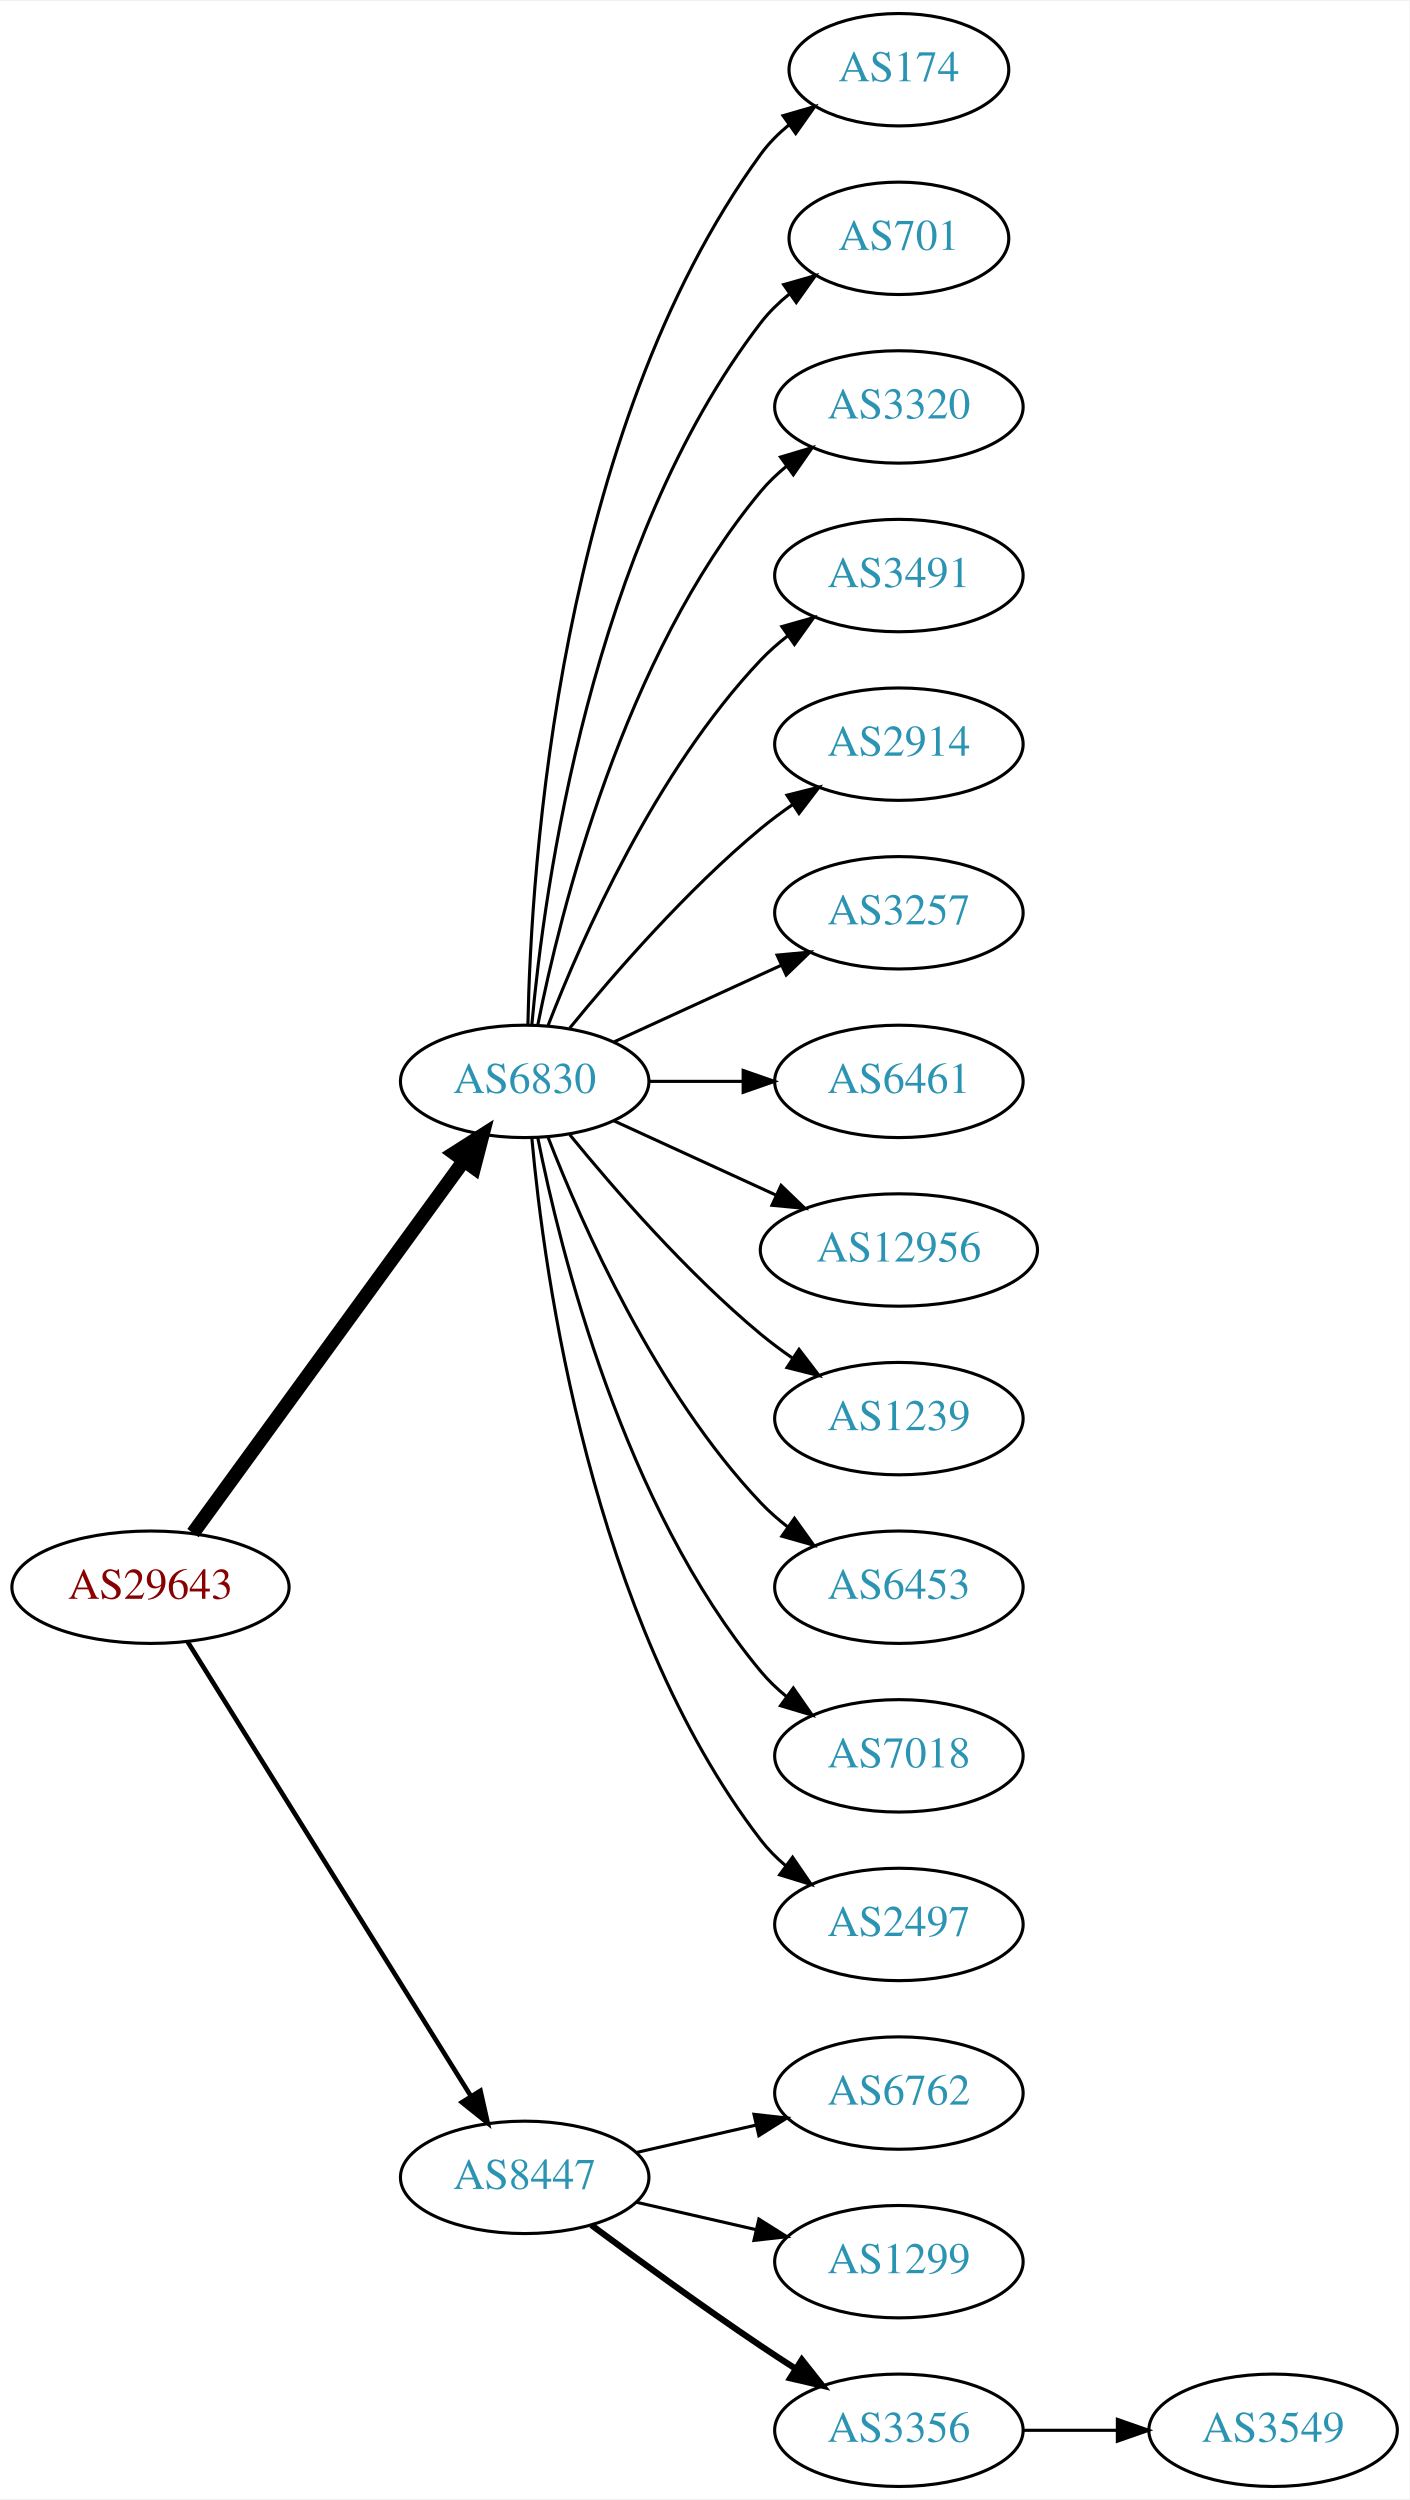
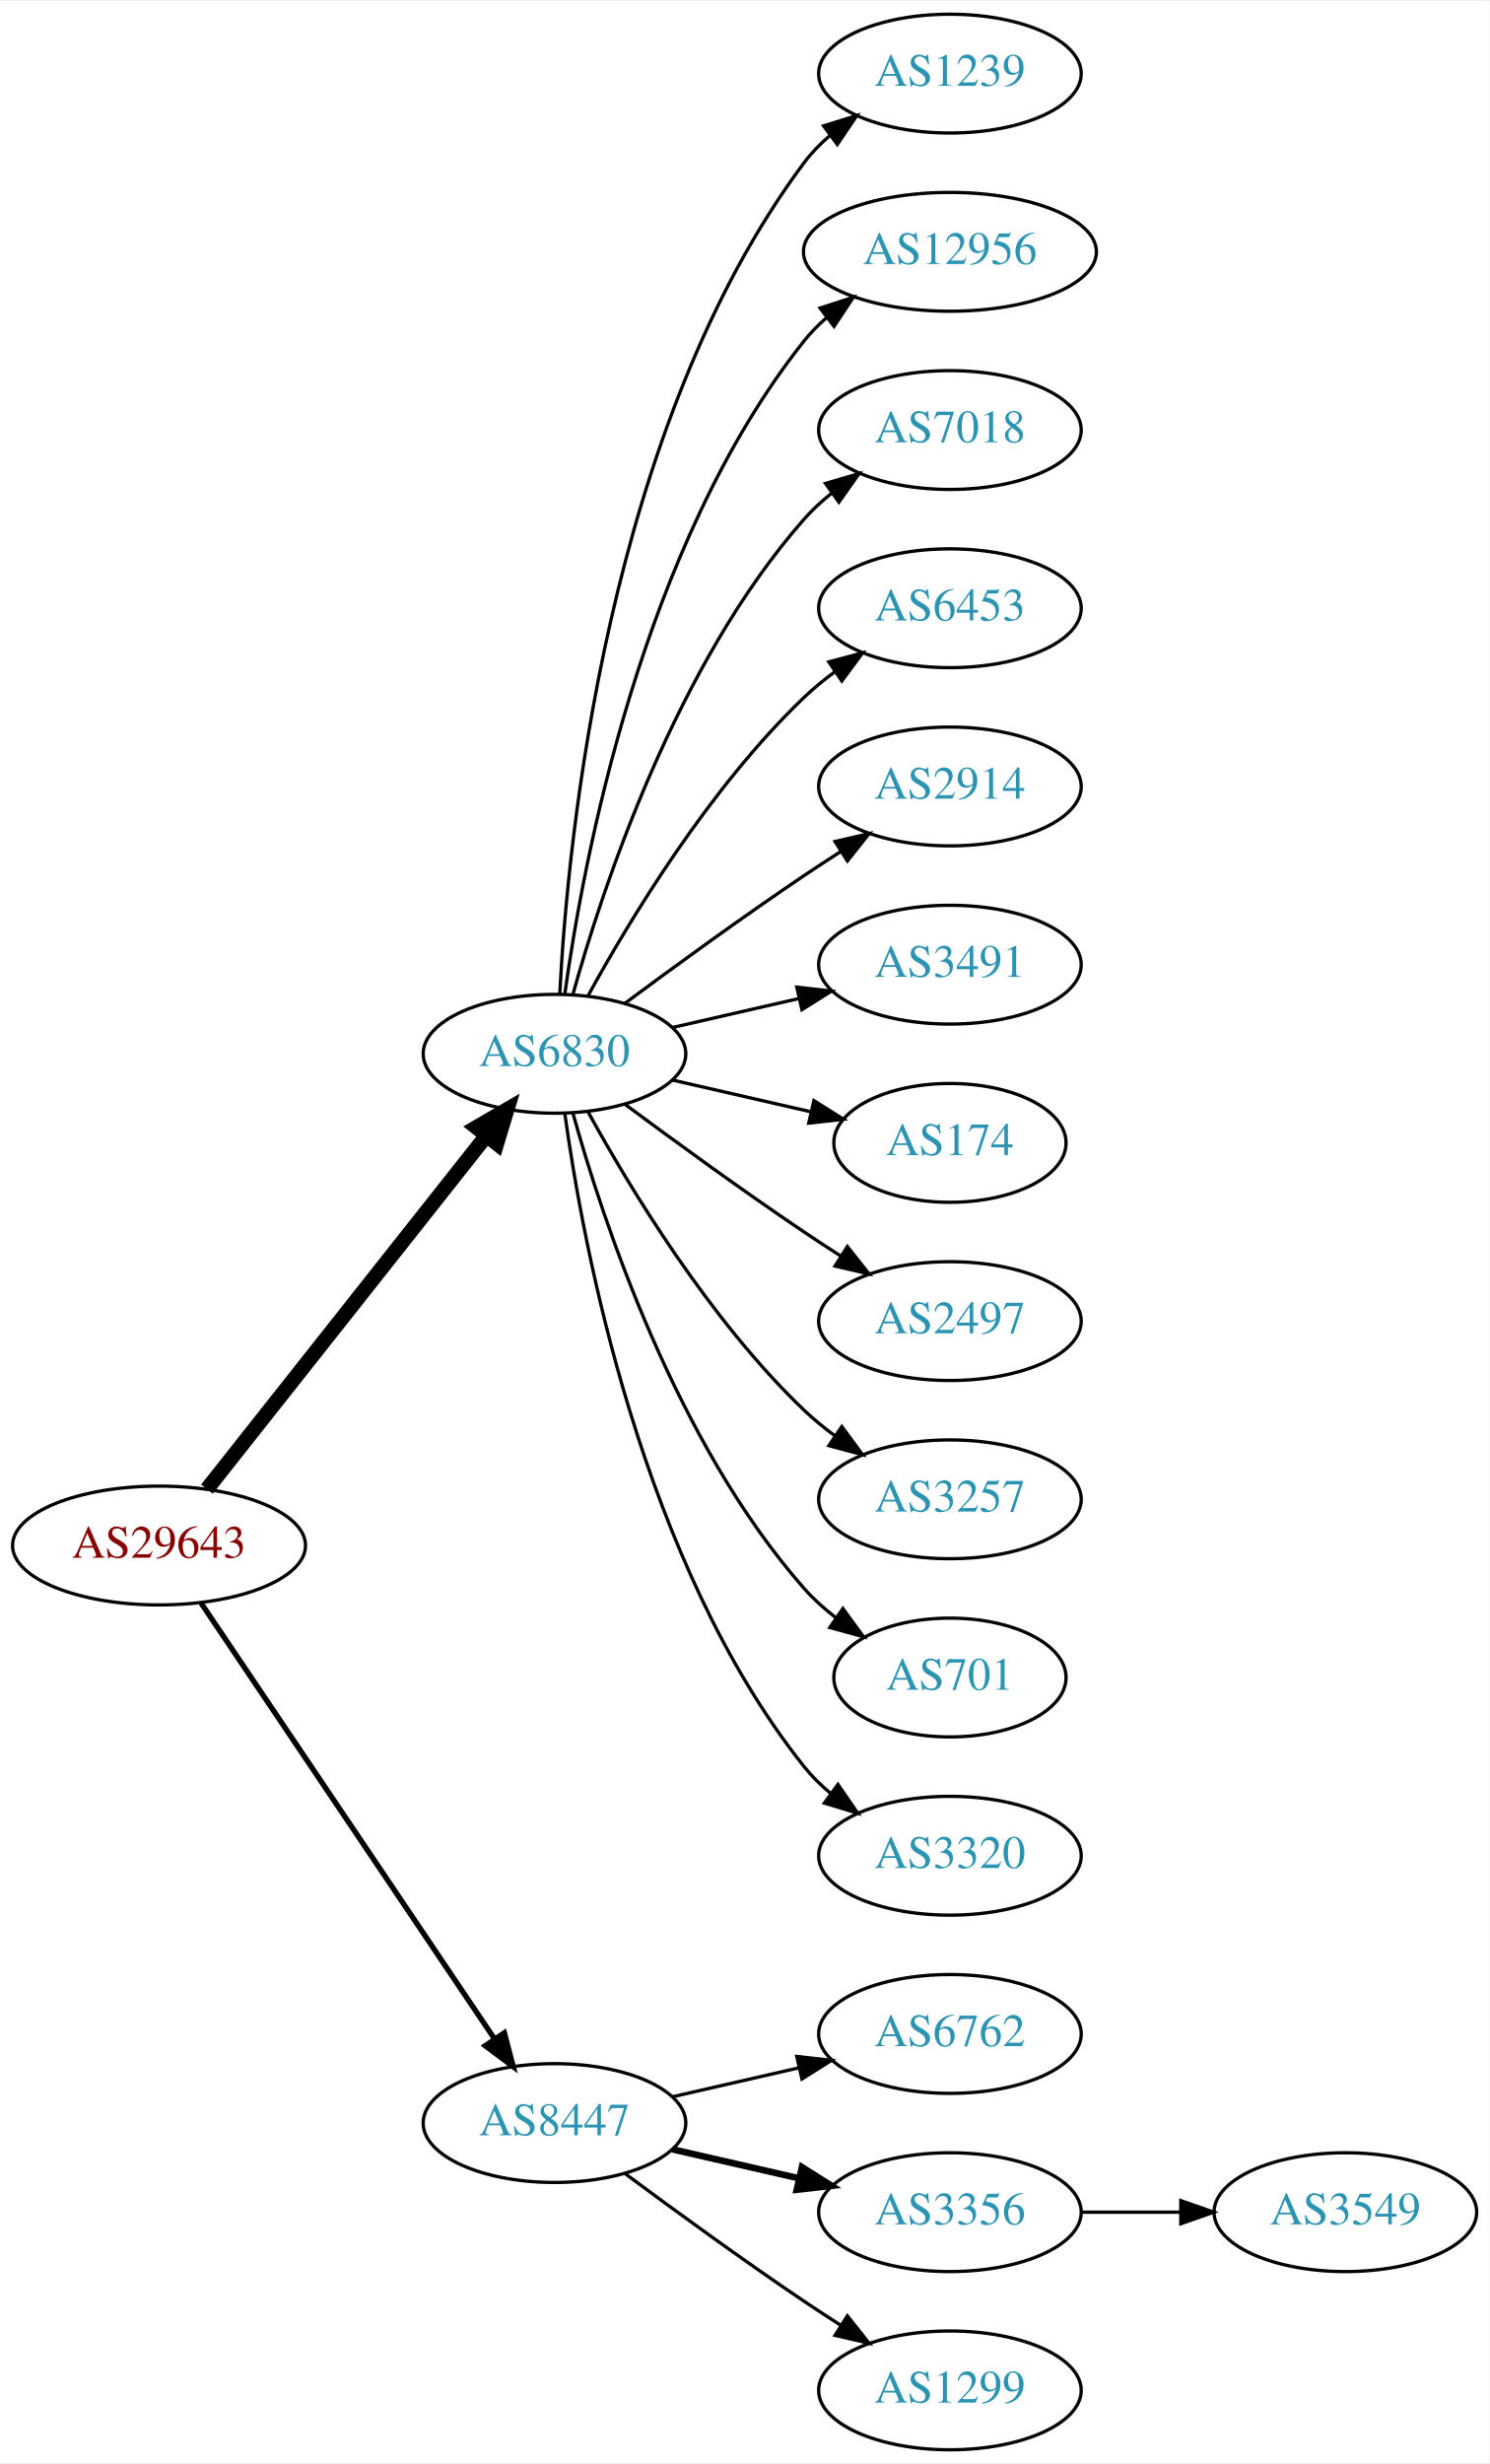
- <svg xmlns="http://www.w3.org/2000/svg" xmlns:xlink="http://www.w3.org/1999/xlink" width="451pt" height="800pt" viewBox="0.00 0.00 451.37 800.00">
-   <g id="graph0" class="graph" transform="scale(1 1) rotate(0) translate(4 796)">
-     <polygon fill="white" stroke="none" points="-4,4 -4,-796 447.37,-796 447.37,4 -4,4" />
+ <svg xmlns="http://www.w3.org/2000/svg" xmlns:xlink="http://www.w3.org/1999/xlink" width="451pt" height="746pt" viewBox="0.00 0.00 451.37 746.00">
+   <g id="graph0" class="graph" transform="scale(1 1) rotate(0) translate(4 742)">
+     <polygon fill="white" stroke="none" points="-4,4 -4,-742 447.37,-742 447.37,4 -4,4" />
    <g id="node1" class="node">
      <g id="a_node1">
        <a xlink:href="/asn/29643" xlink:title="AS29643 ~ kb-endlos Kroiss and Bichler GmbH [AT]">
-           <ellipse fill="#ffffff" stroke="black" cx="44.196" cy="-288" rx="44.393" ry="18" />
-           <text text-anchor="middle" x="44.196" y="-284.3" font-family="Times,serif" font-size="14.00" fill="#880000">AS29643</text>
+           <ellipse fill="#ffffff" stroke="black" cx="44.196" cy="-274" rx="44.393" ry="18" />
+           <text text-anchor="middle" x="44.196" y="-270.3" font-family="Times,serif" font-size="14.00" fill="#880000">AS29643</text>
        </a>
      </g>
    </g>
    <g id="node2" class="node">
      <g id="a_node2">
        <a xlink:href="/asn/6830" xlink:title="AS6830 ~ LGI-UPC [AT]">
-           <ellipse fill="#ffffff" stroke="black" cx="164.039" cy="-450" rx="39.794" ry="18" />
-           <text text-anchor="middle" x="164.039" y="-446.3" font-family="Times,serif" font-size="14.00" fill="#2c94b3">AS6830</text>
+           <ellipse fill="#ffffff" stroke="black" cx="164.039" cy="-423" rx="39.794" ry="18" />
+           <text text-anchor="middle" x="164.039" y="-419.3" font-family="Times,serif" font-size="14.00" fill="#2c94b3">AS6830</text>
        </a>
      </g>
    </g>
    <g id="edge1" class="edge">
-       <path fill="none" stroke="black" stroke-width="4.5" d="M57.807,-305.337C78.628,-333.96 120.29,-391.233 144.479,-424.486" />
-       <polygon fill="black" stroke="black" stroke-width="4.5" points="141.451,-427.017 150.518,-432.788 147.82,-422.385 141.451,-427.017" />
+       <path fill="none" stroke="black" stroke-width="4.5" d="M58.714,-291.092C79.492,-317.364 119.383,-367.802 143.365,-398.125" />
+       <polygon fill="black" stroke="black" stroke-width="4.5" points="140.387,-400.706 149.678,-406.107 146.563,-395.821 140.387,-400.706" />
    </g>
    <g id="node3" class="node">
      <g id="a_node3">
        <a xlink:href="/asn/8447" xlink:title="AS8447 ~ A1 Telekom Austria AG [AT]">
          <ellipse fill="#ffffff" stroke="black" cx="164.039" cy="-99" rx="39.794" ry="18" />
          <text text-anchor="middle" x="164.039" y="-95.3" font-family="Times,serif" font-size="14.00" fill="#2c94b3">AS8447</text>
        </a>
      </g>
    </g>
    <g id="edge2" class="edge">
-       <path fill="none" stroke="black" stroke-width="1.5" d="M56.071,-270.558C76.855,-237.225 122.315,-164.314 146.744,-125.134" />
-       <polygon fill="black" stroke="black" stroke-width="1.5" points="149.869,-126.737 152.19,-116.4 143.929,-123.034 149.869,-126.737" />
+       <path fill="none" stroke="black" stroke-width="1.636" d="M56.926,-256.581C77.803,-225.578 121.491,-160.699 145.794,-124.608" />
+       <polygon fill="black" stroke="black" stroke-width="1.636" points="148.847,-126.341 151.53,-116.091 143.041,-122.431 148.847,-126.341" />
    </g>
    <g id="node4" class="node">
      <g id="a_node4">
-         <a xlink:href="/asn/174" xlink:title="AS174 ~ Cogent Communications [US]">
-           <ellipse fill="#ffffff" stroke="black" cx="283.881" cy="-774" rx="35.194" ry="18" />
-           <text text-anchor="middle" x="283.881" y="-770.3" font-family="Times,serif" font-size="14.00" fill="#2c94b3">AS174</text>
+         <a xlink:href="/asn/1239" xlink:title="AS1239 ~ Sprint [US]">
+           <ellipse fill="#ffffff" stroke="black" cx="283.881" cy="-720" rx="39.794" ry="18" />
+           <text text-anchor="middle" x="283.881" y="-716.3" font-family="Times,serif" font-size="14.00" fill="#2c94b3">AS1239</text>
        </a>
      </g>
    </g>
    <g id="edge3" class="edge">
-       <path fill="none" stroke="black" d="M165.071,-468.337C166.044,-518.079 174.763,-657.806 239.685,-747 242.203,-750.459 245.311,-753.575 248.698,-756.354" />
-       <polygon fill="black" stroke="black" points="246.778,-759.284 256.956,-762.229 250.837,-753.58 246.778,-759.284" />
+       <path fill="none" stroke="black" d="M165.63,-441.023C168.007,-487.412 179.925,-612.893 239.685,-693 241.933,-696.013 244.624,-698.769 247.551,-701.272" />
+       <polygon fill="black" stroke="black" points="245.582,-704.169 255.702,-707.303 249.746,-698.542 245.582,-704.169" />
    </g>
    <g id="node5" class="node">
      <g id="a_node5">
-         <a xlink:href="/asn/701" xlink:title="AS701 ~ UUNET [US]">
-           <ellipse fill="#ffffff" stroke="black" cx="283.881" cy="-720" rx="35.194" ry="18" />
-           <text text-anchor="middle" x="283.881" y="-716.3" font-family="Times,serif" font-size="14.00" fill="#2c94b3">AS701</text>
+         <a xlink:href="/asn/12956" xlink:title="AS12956 ~ TELXIUS [ES]">
+           <ellipse fill="#ffffff" stroke="black" cx="283.881" cy="-666" rx="44.393" ry="18" />
+           <text text-anchor="middle" x="283.881" y="-662.3" font-family="Times,serif" font-size="14.00" fill="#2c94b3">AS12956</text>
        </a>
      </g>
    </g>
    <g id="edge4" class="edge">
-       <path fill="none" stroke="black" d="M166.323,-468.117C170.221,-511.332 185.238,-622.131 239.685,-693 242.292,-696.393 245.455,-699.467 248.873,-702.223" />
-       <polygon fill="black" stroke="black" points="246.976,-705.168 257.164,-708.073 251.011,-699.448 246.976,-705.168" />
+       <path fill="none" stroke="black" d="M167.178,-441.17C172.678,-480.974 190.504,-577.233 239.685,-639 241.723,-641.56 244.075,-643.944 246.606,-646.149" />
+       <polygon fill="black" stroke="black" points="244.527,-648.965 254.608,-652.227 248.762,-643.391 244.527,-648.965" />
    </g>
    <g id="node6" class="node">
      <g id="a_node6">
-         <a xlink:href="/asn/3320" xlink:title="AS3320 ~ DTAG [DE]">
-           <ellipse fill="#ffffff" stroke="black" cx="283.881" cy="-666" rx="39.794" ry="18" />
-           <text text-anchor="middle" x="283.881" y="-662.3" font-family="Times,serif" font-size="14.00" fill="#2c94b3">AS3320</text>
+         <a xlink:href="/asn/7018" xlink:title="AS7018 ~ AT&amp;T Services, Inc. [US]">
+           <ellipse fill="#ffffff" stroke="black" cx="283.881" cy="-612" rx="39.794" ry="18" />
+           <text text-anchor="middle" x="283.881" y="-608.3" font-family="Times,serif" font-size="14.00" fill="#2c94b3">AS7018</text>
        </a>
      </g>
    </g>
    <g id="edge5" class="edge">
-       <path fill="none" stroke="black" d="M168.237,-468.073C175.401,-504.141 195.675,-586.125 239.685,-639 242.09,-641.889 244.886,-644.563 247.879,-647.013" />
-       <polygon fill="black" stroke="black" points="245.967,-649.95 256.122,-652.973 250.069,-644.277 245.967,-649.95" />
+       <path fill="none" stroke="black" d="M169.612,-440.946C178.517,-472.995 200.801,-540.842 239.685,-585 242.169,-587.821 245.019,-590.449 248.044,-592.871" />
+       <polygon fill="black" stroke="black" points="246.162,-595.828 256.334,-598.791 250.23,-590.131 246.162,-595.828" />
    </g>
    <g id="node7" class="node">
      <g id="a_node7">
-         <a xlink:href="/asn/3491" xlink:title="AS3491 ~ PCCW Global, Inc. [US]">
-           <ellipse fill="#ffffff" stroke="black" cx="283.881" cy="-612" rx="39.794" ry="18" />
-           <text text-anchor="middle" x="283.881" y="-608.3" font-family="Times,serif" font-size="14.00" fill="#2c94b3">AS3491</text>
+         <a xlink:href="/asn/6453" xlink:title="AS6453 ~ TATA COMMUNICATIONS (AMERICA) INC [US]">
+           <ellipse fill="#ffffff" stroke="black" cx="283.881" cy="-558" rx="39.794" ry="18" />
+           <text text-anchor="middle" x="283.881" y="-554.3" font-family="Times,serif" font-size="14.00" fill="#2c94b3">AS6453</text>
        </a>
      </g>
    </g>
    <g id="edge6" class="edge">
-       <path fill="none" stroke="black" d="M171.562,-467.994C182.312,-495.728 205.969,-549.429 239.685,-585 242.271,-587.728 245.188,-590.294 248.257,-592.677" />
-       <polygon fill="black" stroke="black" points="246.411,-595.658 256.605,-598.543 250.435,-589.93 246.411,-595.658" />
+       <path fill="none" stroke="black" d="M174.28,-440.713C186.825,-463.561 211.002,-503.611 239.685,-531 242.553,-533.739 245.742,-536.347 249.051,-538.785" />
+       <polygon fill="black" stroke="black" points="247.175,-541.742 257.411,-544.477 251.114,-535.956 247.175,-541.742" />
    </g>
    <g id="node8" class="node">
      <g id="a_node8">
        <a xlink:href="/asn/2914" xlink:title="AS2914 ~ NTT America, Inc. [US]">
-           <ellipse fill="#ffffff" stroke="black" cx="283.881" cy="-558" rx="39.794" ry="18" />
-           <text text-anchor="middle" x="283.881" y="-554.3" font-family="Times,serif" font-size="14.00" fill="#2c94b3">AS2914</text>
+           <ellipse fill="#ffffff" stroke="black" cx="283.881" cy="-504" rx="39.794" ry="18" />
+           <text text-anchor="middle" x="283.881" y="-500.3" font-family="Times,serif" font-size="14.00" fill="#2c94b3">AS2914</text>
        </a>
      </g>
    </g>
    <g id="edge7" class="edge">
-       <path fill="none" stroke="black" d="M178.458,-467.065C192.572,-484.375 215.987,-511.345 239.685,-531 242.901,-533.668 246.402,-536.27 249.972,-538.741" />
-       <polygon fill="black" stroke="black" points="248.05,-541.666 258.329,-544.236 251.896,-535.817 248.05,-541.666" />
+       <path fill="none" stroke="black" d="M185.369,-438.277C200.231,-449.304 220.976,-464.407 239.685,-477 243.234,-479.389 246.984,-481.839 250.733,-484.242" />
+       <polygon fill="black" stroke="black" points="249.059,-487.325 259.381,-489.712 252.801,-481.409 249.059,-487.325" />
    </g>
    <g id="node9" class="node">
      <g id="a_node9">
-         <a xlink:href="/asn/3257" xlink:title="AS3257 ~ GTT [DE]">
-           <ellipse fill="#ffffff" stroke="black" cx="283.881" cy="-504" rx="39.794" ry="18" />
-           <text text-anchor="middle" x="283.881" y="-500.3" font-family="Times,serif" font-size="14.00" fill="#2c94b3">AS3257</text>
+         <a xlink:href="/asn/3491" xlink:title="AS3491 ~ PCCW Global, Inc. [US]">
+           <ellipse fill="#ffffff" stroke="black" cx="283.881" cy="-450" rx="39.794" ry="18" />
+           <text text-anchor="middle" x="283.881" y="-446.3" font-family="Times,serif" font-size="14.00" fill="#2c94b3">AS3491</text>
        </a>
      </g>
    </g>
    <g id="edge8" class="edge">
-       <path fill="none" stroke="black" d="M192.667,-462.661C208.624,-469.973 228.895,-479.261 246.178,-487.181" />
-       <polygon fill="black" stroke="black" points="244.876,-490.435 255.425,-491.419 247.793,-484.071 244.876,-490.435" />
+       <path fill="none" stroke="black" d="M199.758,-430.955C211.758,-433.704 225.379,-436.825 238.071,-439.733" />
+       <polygon fill="black" stroke="black" points="237.474,-443.187 248.003,-442.009 239.037,-436.364 237.474,-443.187" />
    </g>
    <g id="node10" class="node">
      <g id="a_node10">
-         <a xlink:href="/asn/6461" xlink:title="AS6461 ~ Zayo Bandwidth [US]">
-           <ellipse fill="#ffffff" stroke="black" cx="283.881" cy="-450" rx="39.794" ry="18" />
-           <text text-anchor="middle" x="283.881" y="-446.3" font-family="Times,serif" font-size="14.00" fill="#2c94b3">AS6461</text>
+         <a xlink:href="/asn/174" xlink:title="AS174 ~ Cogent Communications [US]">
+           <ellipse fill="#ffffff" stroke="black" cx="283.881" cy="-396" rx="35.194" ry="18" />
+           <text text-anchor="middle" x="283.881" y="-392.3" font-family="Times,serif" font-size="14.00" fill="#2c94b3">AS174</text>
        </a>
      </g>
    </g>
    <g id="edge9" class="edge">
-       <path fill="none" stroke="black" d="M203.951,-450C213.505,-450 223.854,-450 233.817,-450" />
-       <polygon fill="black" stroke="black" points="234.009,-453.5 244.009,-450 234.009,-446.5 234.009,-453.5" />
+       <path fill="none" stroke="black" d="M199.758,-415.045C212.85,-412.045 227.873,-408.604 241.513,-405.478" />
+       <polygon fill="black" stroke="black" points="242.655,-408.807 251.621,-403.162 241.091,-401.984 242.655,-408.807" />
    </g>
    <g id="node11" class="node">
      <g id="a_node11">
-         <a xlink:href="/asn/12956" xlink:title="AS12956 ~ TELXIUS [ES]">
-           <ellipse fill="#ffffff" stroke="black" cx="283.881" cy="-396" rx="44.393" ry="18" />
-           <text text-anchor="middle" x="283.881" y="-392.3" font-family="Times,serif" font-size="14.00" fill="#2c94b3">AS12956</text>
+         <a xlink:href="/asn/2497" xlink:title="AS2497 ~ Internet Initiative Japan Inc. [JP]">
+           <ellipse fill="#ffffff" stroke="black" cx="283.881" cy="-342" rx="39.794" ry="18" />
+           <text text-anchor="middle" x="283.881" y="-338.3" font-family="Times,serif" font-size="14.00" fill="#2c94b3">AS2497</text>
        </a>
      </g>
    </g>
    <g id="edge10" class="edge">
-       <path fill="none" stroke="black" d="M192.667,-437.339C208.165,-430.238 227.732,-421.272 244.678,-413.506" />
-       <polygon fill="black" stroke="black" points="246.148,-416.683 253.781,-409.335 243.232,-410.319 246.148,-416.683" />
+       <path fill="none" stroke="black" d="M185.369,-407.723C200.231,-396.696 220.976,-381.593 239.685,-369 243.234,-366.611 246.984,-364.161 250.733,-361.758" />
+       <polygon fill="black" stroke="black" points="252.801,-364.591 259.381,-356.288 249.059,-358.675 252.801,-364.591" />
    </g>
    <g id="node12" class="node">
      <g id="a_node12">
-         <a xlink:href="/asn/1239" xlink:title="AS1239 ~ Sprint [US]">
-           <ellipse fill="#ffffff" stroke="black" cx="283.881" cy="-342" rx="39.794" ry="18" />
-           <text text-anchor="middle" x="283.881" y="-338.3" font-family="Times,serif" font-size="14.00" fill="#2c94b3">AS1239</text>
+         <a xlink:href="/asn/3257" xlink:title="AS3257 ~ GTT [DE]">
+           <ellipse fill="#ffffff" stroke="black" cx="283.881" cy="-288" rx="39.794" ry="18" />
+           <text text-anchor="middle" x="283.881" y="-284.3" font-family="Times,serif" font-size="14.00" fill="#2c94b3">AS3257</text>
        </a>
      </g>
    </g>
    <g id="edge11" class="edge">
-       <path fill="none" stroke="black" d="M178.458,-432.935C192.572,-415.625 215.987,-388.655 239.685,-369 242.901,-366.332 246.402,-363.73 249.972,-361.259" />
-       <polygon fill="black" stroke="black" points="251.896,-364.183 258.329,-355.764 248.05,-358.334 251.896,-364.183" />
+       <path fill="none" stroke="black" d="M174.28,-405.287C186.825,-382.439 211.002,-342.389 239.685,-315 242.553,-312.261 245.742,-309.653 249.051,-307.215" />
+       <polygon fill="black" stroke="black" points="251.114,-310.044 257.411,-301.523 247.175,-304.258 251.114,-310.044" />
    </g>
    <g id="node13" class="node">
      <g id="a_node13">
-         <a xlink:href="/asn/6453" xlink:title="AS6453 ~ TATA COMMUNICATIONS (AMERICA) INC [US]">
-           <ellipse fill="#ffffff" stroke="black" cx="283.881" cy="-288" rx="39.794" ry="18" />
-           <text text-anchor="middle" x="283.881" y="-284.3" font-family="Times,serif" font-size="14.00" fill="#2c94b3">AS6453</text>
+         <a xlink:href="/asn/701" xlink:title="AS701 ~ UUNET [US]">
+           <ellipse fill="#ffffff" stroke="black" cx="283.881" cy="-234" rx="35.194" ry="18" />
+           <text text-anchor="middle" x="283.881" y="-230.3" font-family="Times,serif" font-size="14.00" fill="#2c94b3">AS701</text>
        </a>
      </g>
    </g>
    <g id="edge12" class="edge">
-       <path fill="none" stroke="black" d="M171.562,-432.006C182.312,-404.272 205.969,-350.571 239.685,-315 242.271,-312.272 245.188,-309.706 248.257,-307.323" />
-       <polygon fill="black" stroke="black" points="250.435,-310.07 256.605,-301.457 246.411,-304.342 250.435,-310.07" />
+       <path fill="none" stroke="black" d="M169.612,-405.054C178.517,-373.005 200.801,-305.158 239.685,-261 242.512,-257.789 245.814,-254.828 249.309,-252.136" />
+       <polygon fill="black" stroke="black" points="251.443,-254.916 257.684,-246.355 247.466,-249.155 251.443,-254.916" />
    </g>
    <g id="node14" class="node">
      <g id="a_node14">
-         <a xlink:href="/asn/7018" xlink:title="AS7018 ~ AT&amp;T Services, Inc. [US]">
-           <ellipse fill="#ffffff" stroke="black" cx="283.881" cy="-234" rx="39.794" ry="18" />
-           <text text-anchor="middle" x="283.881" y="-230.3" font-family="Times,serif" font-size="14.00" fill="#2c94b3">AS7018</text>
+         <a xlink:href="/asn/3320" xlink:title="AS3320 ~ DTAG [DE]">
+           <ellipse fill="#ffffff" stroke="black" cx="283.881" cy="-180" rx="39.794" ry="18" />
+           <text text-anchor="middle" x="283.881" y="-176.3" font-family="Times,serif" font-size="14.00" fill="#2c94b3">AS3320</text>
        </a>
      </g>
    </g>
    <g id="edge13" class="edge">
-       <path fill="none" stroke="black" d="M168.237,-431.927C175.401,-395.859 195.675,-313.875 239.685,-261 242.09,-258.111 244.886,-255.437 247.879,-252.987" />
-       <polygon fill="black" stroke="black" points="250.069,-255.723 256.122,-247.027 245.967,-250.05 250.069,-255.723" />
+       <path fill="none" stroke="black" d="M167.178,-404.83C172.678,-365.026 190.504,-268.767 239.685,-207 242.026,-204.06 244.781,-201.351 247.747,-198.879" />
+       <polygon fill="black" stroke="black" points="249.939,-201.612 255.953,-192.89 245.812,-195.958 249.939,-201.612" />
    </g>
    <g id="node15" class="node">
      <g id="a_node15">
-         <a xlink:href="/asn/2497" xlink:title="AS2497 ~ Internet Initiative Japan Inc. [JP]">
-           <ellipse fill="#ffffff" stroke="black" cx="283.881" cy="-180" rx="39.794" ry="18" />
-           <text text-anchor="middle" x="283.881" y="-176.3" font-family="Times,serif" font-size="14.00" fill="#2c94b3">AS2497</text>
-         </a>
-       </g>
-     </g>
-     <g id="edge14" class="edge">
-       <path fill="none" stroke="black" d="M166.323,-431.883C170.221,-388.668 185.238,-277.869 239.685,-207 241.975,-204.019 244.695,-201.284 247.639,-198.795" />
-       <polygon fill="black" stroke="black" points="249.833,-201.527 255.816,-192.782 245.686,-195.887 249.833,-201.527" />
-     </g>
-     <g id="node16" class="node">
-       <g id="a_node16">
        <a xlink:href="/asn/6762" xlink:title="AS6762 ~ TELECOM ITALIA SPARKLE S.p.A. [IT]">
          <ellipse fill="#ffffff" stroke="black" cx="283.881" cy="-126" rx="39.794" ry="18" />
          <text text-anchor="middle" x="283.881" y="-122.3" font-family="Times,serif" font-size="14.00" fill="#2c94b3">AS6762</text>
        </a>
      </g>
    </g>
-     <g id="edge15" class="edge">
+     <g id="edge14" class="edge">
      <path fill="none" stroke="black" d="M199.758,-106.955C211.758,-109.704 225.379,-112.825 238.071,-115.733" />
      <polygon fill="black" stroke="black" points="237.474,-119.187 248.003,-118.009 239.037,-112.364 237.474,-119.187" />
+     </g>
+     <g id="node16" class="node">
+       <g id="a_node16">
+         <a xlink:href="/asn/3356" xlink:title="AS3356 ~ Level 3 Parent, LLC [US]">
+           <ellipse fill="#ffffff" stroke="black" cx="283.881" cy="-72" rx="39.794" ry="18" />
+           <text text-anchor="middle" x="283.881" y="-68.3" font-family="Times,serif" font-size="14.00" fill="#2c94b3">AS3356</text>
+         </a>
+       </g>
+     </g>
+     <g id="edge15" class="edge">
+       <path fill="none" stroke="black" stroke-width="2" d="M199.758,-91.045C211.758,-88.296 225.379,-85.175 238.071,-82.267" />
+       <polygon fill="black" stroke="black" stroke-width="2" points="239.037,-85.636 248.003,-79.991 237.474,-78.813 239.037,-85.636" />
    </g>
    <g id="node17" class="node">
      <g id="a_node17">
        <a xlink:href="/asn/1299" xlink:title="AS1299 ~ Telia Carrier [EU]">
-           <ellipse fill="#ffffff" stroke="black" cx="283.881" cy="-72" rx="39.794" ry="18" />
-           <text text-anchor="middle" x="283.881" y="-68.3" font-family="Times,serif" font-size="14.00" fill="#2c94b3">AS1299</text>
+           <ellipse fill="#ffffff" stroke="black" cx="283.881" cy="-18" rx="39.794" ry="18" />
+           <text text-anchor="middle" x="283.881" y="-14.3" font-family="Times,serif" font-size="14.00" fill="#2c94b3">AS1299</text>
        </a>
      </g>
    </g>
    <g id="edge16" class="edge">
-       <path fill="none" stroke="black" d="M199.758,-91.045C211.758,-88.296 225.379,-85.175 238.071,-82.267" />
-       <polygon fill="black" stroke="black" points="239.037,-85.636 248.003,-79.991 237.474,-78.813 239.037,-85.636" />
+       <path fill="none" stroke="black" d="M185.369,-83.723C200.231,-72.696 220.976,-57.593 239.685,-45 243.234,-42.611 246.984,-40.161 250.733,-37.758" />
+       <polygon fill="black" stroke="black" points="252.801,-40.591 259.381,-32.288 249.059,-34.675 252.801,-40.591" />
    </g>
    <g id="node18" class="node">
      <g id="a_node18">
-         <a xlink:href="/asn/3356" xlink:title="AS3356 ~ Level 3 Parent, LLC [US]">
-           <ellipse fill="#ffffff" stroke="black" cx="283.881" cy="-18" rx="39.794" ry="18" />
-           <text text-anchor="middle" x="283.881" y="-14.3" font-family="Times,serif" font-size="14.00" fill="#2c94b3">AS3356</text>
+         <a xlink:href="/asn/3549" xlink:title="AS3549 ~ Level 3 Parent, LLC [US]">
+           <ellipse fill="#ffffff" stroke="black" cx="403.724" cy="-72" rx="39.794" ry="18" />
+           <text text-anchor="middle" x="403.724" y="-68.3" font-family="Times,serif" font-size="14.00" fill="#2c94b3">AS3549</text>
        </a>
      </g>
    </g>
    <g id="edge17" class="edge">
-       <path fill="none" stroke="black" stroke-width="2" d="M185.369,-83.723C200.231,-72.696 220.976,-57.593 239.685,-45 243.234,-42.611 246.984,-40.161 250.733,-37.758" />
-       <polygon fill="black" stroke="black" stroke-width="2" points="252.801,-40.591 259.381,-32.288 249.059,-34.675 252.801,-40.591" />
-     </g>
-     <g id="node19" class="node">
-       <g id="a_node19">
-         <a xlink:href="/asn/3549" xlink:title="AS3549 ~ Level 3 Parent, LLC [US]">
-           <ellipse fill="#ffffff" stroke="black" cx="403.724" cy="-18" rx="39.794" ry="18" />
-           <text text-anchor="middle" x="403.724" y="-14.3" font-family="Times,serif" font-size="14.00" fill="#2c94b3">AS3549</text>
-         </a>
-       </g>
-     </g>
-     <g id="edge18" class="edge">
-       <path fill="none" stroke="black" d="M323.794,-18C333.347,-18 343.697,-18 353.659,-18" />
-       <polygon fill="black" stroke="black" points="353.852,-21.5 363.852,-18 353.852,-14.5 353.852,-21.5" />
+       <path fill="none" stroke="black" d="M323.794,-72C333.347,-72 343.697,-72 353.659,-72" />
+       <polygon fill="black" stroke="black" points="353.852,-75.5 363.852,-72 353.852,-68.5 353.852,-75.5" />
    </g>
  </g>
</svg>
